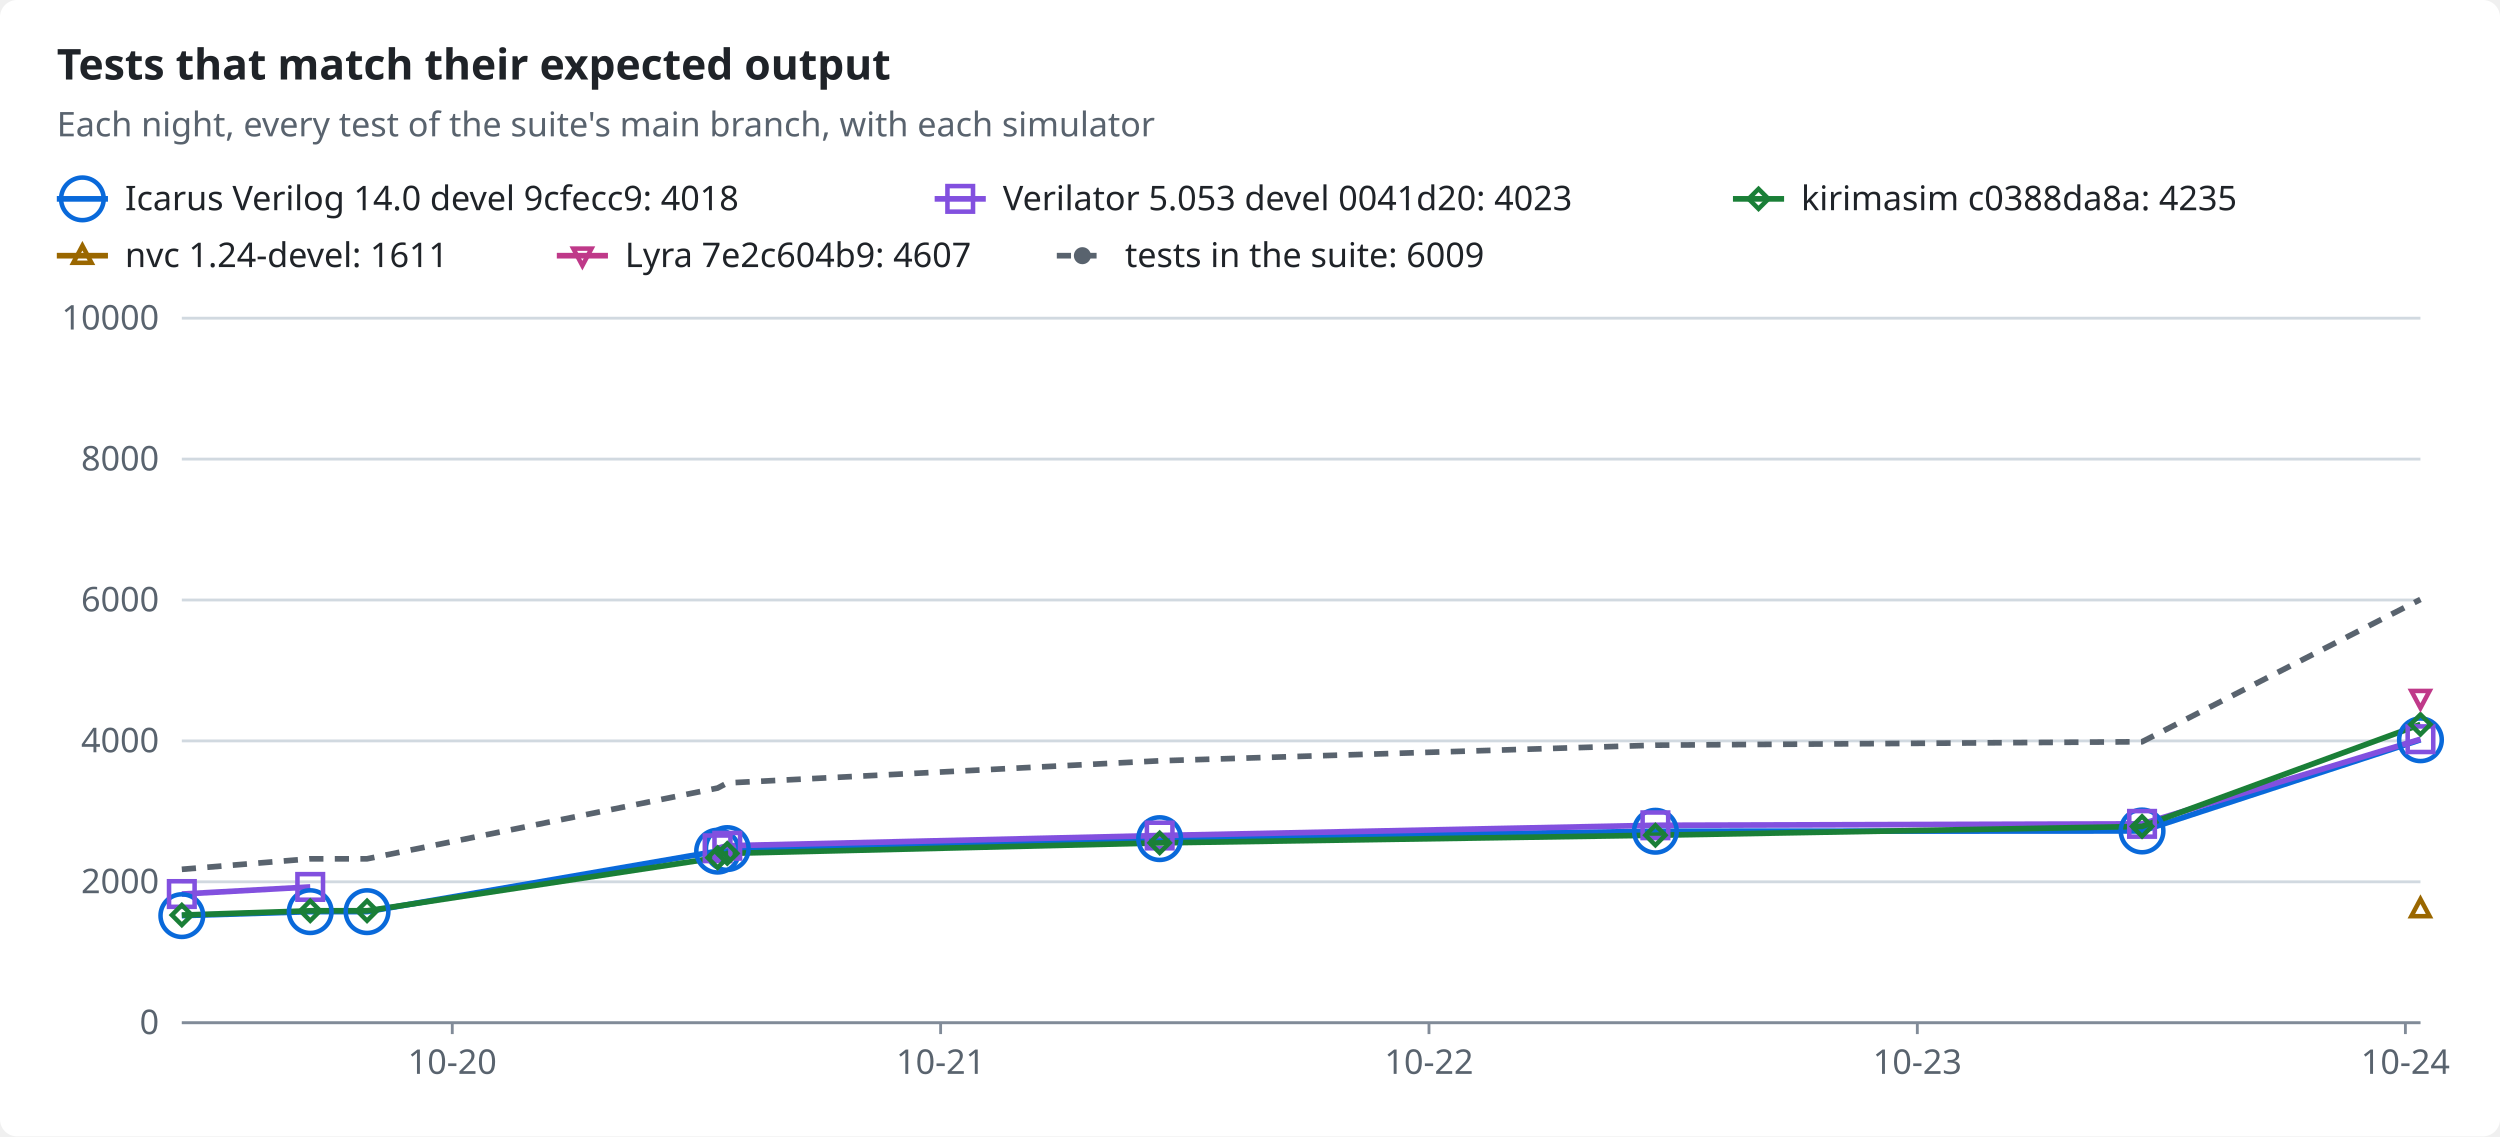
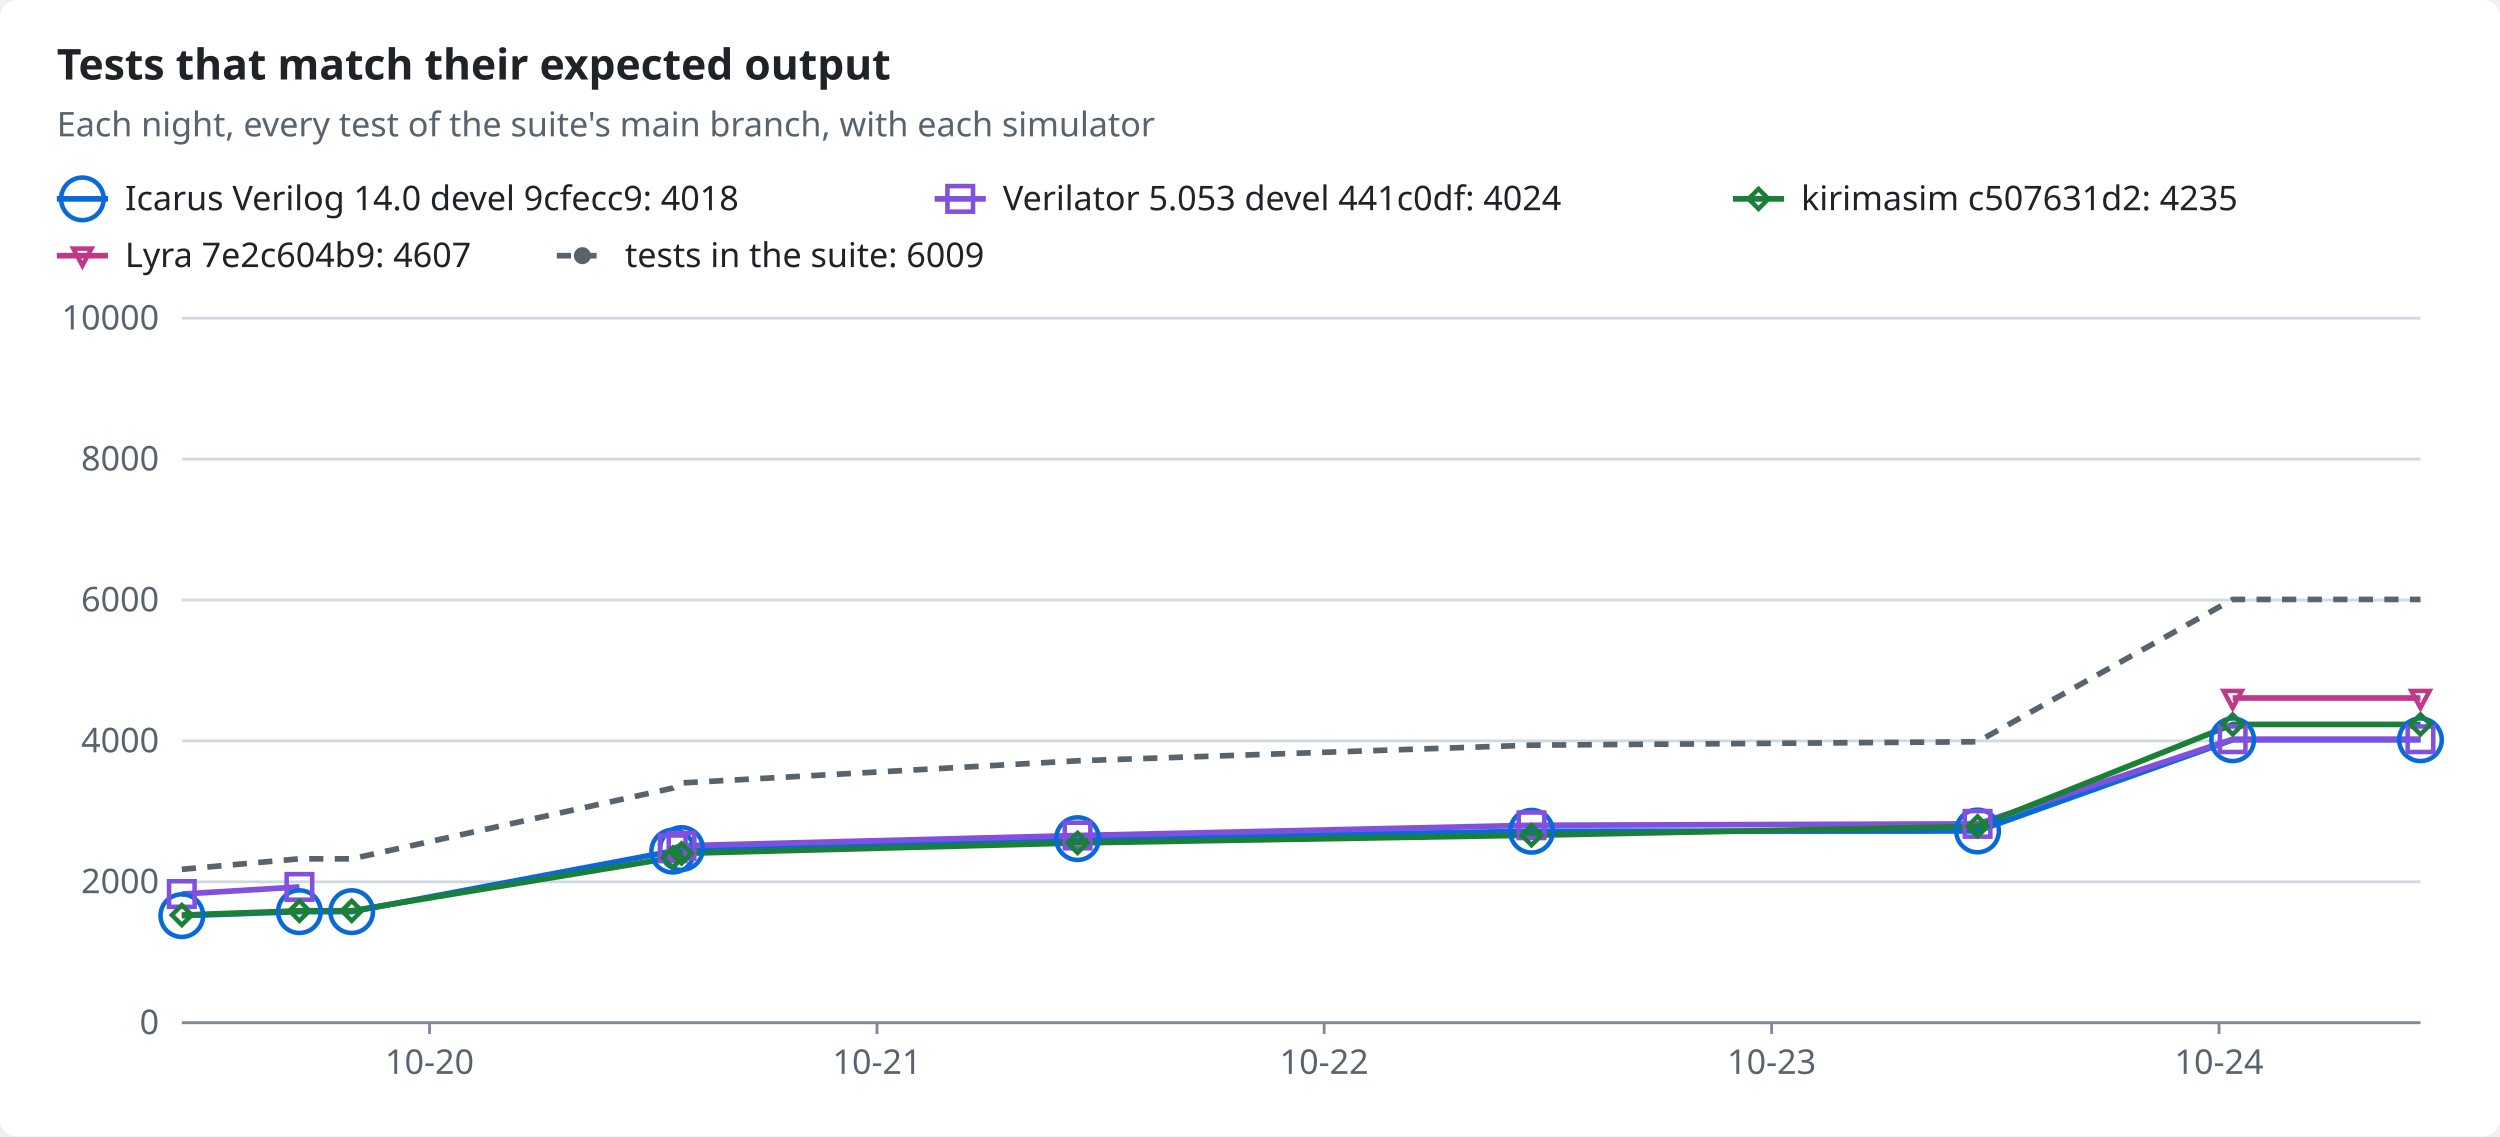
<svg xmlns="http://www.w3.org/2000/svg" width="880" height="400" viewBox="0 0 880 400" role="img">
-   <style>text{font-family:-apple-system,BlinkMacSystemFont,"Segoe UI","Noto Sans",Helvetica,Arial,sans-serif;font-size:12px;fill:#1f2328;stroke:none}.bg{fill:#ffffff}.muted{fill:#59636e}.title{font-size:15px;font-weight:600}.grid{stroke:#d1d9e0;stroke-width:1}.axis{stroke:#818b98;stroke-width:1}.line{fill:none;stroke-width:2}.dashed{stroke-dasharray:5 4}.c-total{stroke:#59636e;fill:#59636e}.c-icarus{stroke:#0969da;fill:#0969da}.c-verilator{stroke:#8250df;fill:#8250df}.c-kirimasim{stroke:#1a7f37;fill:#1a7f37}.c-nvc{stroke:#9a6700;fill:#9a6700}.c-lyra{stroke:#bf3989;fill:#bf3989}.line{fill:none}.mk{fill:none;stroke-width:1.6}@media (prefers-color-scheme:dark){text{fill:#f0f6fc}.bg{fill:#0d1117}.muted{fill:#9198a1}.grid{stroke:#3d444d}.axis{stroke:#656c76}.c-total{stroke:#9198a1;fill:#9198a1}.c-icarus{stroke:#4493f8;fill:#4493f8}.c-verilator{stroke:#ab7df8;fill:#ab7df8}.c-kirimasim{stroke:#3fb950;fill:#3fb950}.c-nvc{stroke:#d29922;fill:#d29922}.c-lyra{stroke:#db61a2;fill:#db61a2}.line{fill:none}.mk{fill:none;stroke-width:1.6}}</style>
+   <style>text{font-family:-apple-system,BlinkMacSystemFont,"Segoe UI","Noto Sans",Helvetica,Arial,sans-serif;font-size:12px;fill:#1f2328;stroke:none}.bg{fill:#ffffff}.muted{fill:#59636e}.title{font-size:15px;font-weight:600}.grid{stroke:#d1d9e0;stroke-width:1}.axis{stroke:#818b98;stroke-width:1}.line{fill:none;stroke-width:2}.dashed{stroke-dasharray:5 4}.c-total{stroke:#59636e;fill:#59636e}.c-icarus{stroke:#0969da;fill:#0969da}.c-verilator{stroke:#8250df;fill:#8250df}.c-kirimasim{stroke:#1a7f37;fill:#1a7f37}.c-lyra{stroke:#bf3989;fill:#bf3989}.line{fill:none}.mk{fill:none;stroke-width:1.6}@media (prefers-color-scheme:dark){text{fill:#f0f6fc}.bg{fill:#0d1117}.muted{fill:#9198a1}.grid{stroke:#3d444d}.axis{stroke:#656c76}.c-total{stroke:#9198a1;fill:#9198a1}.c-icarus{stroke:#4493f8;fill:#4493f8}.c-verilator{stroke:#ab7df8;fill:#ab7df8}.c-kirimasim{stroke:#3fb950;fill:#3fb950}.c-lyra{stroke:#db61a2;fill:#db61a2}.line{fill:none}.mk{fill:none;stroke-width:1.6}}</style>
  <rect class="bg" width="880" height="400" rx="6" />
  <text x="20.0" y="28.0" class="title" text-anchor="start">Tests that match their expected output</text>
  <text x="20.0" y="48.0" class="muted" text-anchor="start">Each night, every test of the suite's main branch, with each simulator</text>
  <line class="line c-icarus" x1="20" x2="38" y1="70" y2="70" />
  <circle class="mk c-icarus" cx="29.0" cy="70.0" r="7.5" />
  <text x="44.0" y="74.0" text-anchor="start">Icarus Verilog 14.0 devel 9cfecc9: 4018</text>
  <line class="line c-verilator" x1="329" x2="347" y1="70" y2="70" />
  <rect class="mk c-verilator" x="333.5" y="65.5" width="9" height="9" />
-   <text x="353.0" y="74.0" text-anchor="start">Verilator 5.053 devel 0041d20: 4023</text>
+   <text x="353.0" y="74.0" text-anchor="start">Verilator 5.053 devel 441c0df: 4024</text>
  <line class="line c-kirimasim" x1="610" x2="628" y1="70" y2="70" />
  <polygon class="mk c-kirimasim" points="619.0,66.5 622.5,70.0 619.0,73.5 615.5,70.0" />
-   <text x="634.0" y="74.0" text-anchor="start">kirimasim c0388da8a: 4235</text>
-   <line class="line c-nvc" x1="20" x2="38" y1="90" y2="90" />
-   <polygon class="mk c-nvc" points="29.0,86.5 32.2,92.5 25.8,92.5" />
-   <text x="44.0" y="94.0" text-anchor="start">nvc 1.24-devel: 1611</text>
-   <line class="line c-lyra" x1="196" x2="214" y1="90" y2="90" />
-   <polygon class="mk c-lyra" points="205.0,93.5 208.2,87.5 201.8,87.5" />
-   <text x="220.0" y="94.0" text-anchor="start">Lyra 7e2c604b9: 4607</text>
-   <line class="line dashed c-total" x1="372" x2="390" y1="90" y2="90" />
-   <circle class="c-total" cx="381.0" cy="90.0" r="2.5" />
-   <text x="396.0" y="94.0" text-anchor="start">tests in the suite: 6009</text>
+   <text x="634.0" y="74.0" text-anchor="start">kirimasim c507631d2: 4235</text>
+   <line class="line c-lyra" x1="20" x2="38" y1="90" y2="90" />
+   <polygon class="mk c-lyra" points="29.0,93.5 32.2,87.5 25.8,87.5" />
+   <text x="44.0" y="94.0" text-anchor="start">Lyra 7e2c604b9: 4607</text>
+   <line class="line dashed c-total" x1="196" x2="214" y1="90" y2="90" />
+   <circle class="c-total" cx="205.0" cy="90.0" r="2.5" />
+   <text x="220.0" y="94.0" text-anchor="start">tests in the suite: 6009</text>
  <line class="grid" x1="64" x2="852" y1="360.0" y2="360.0" />
  <text x="56.0" y="364.0" class="muted" text-anchor="end">0</text>
  <line class="grid" x1="64" x2="852" y1="310.4" y2="310.4" />
  <text x="56.0" y="314.4" class="muted" text-anchor="end">2000</text>
  <line class="grid" x1="64" x2="852" y1="260.8" y2="260.8" />
  <text x="56.0" y="264.8" class="muted" text-anchor="end">4000</text>
  <line class="grid" x1="64" x2="852" y1="211.2" y2="211.2" />
  <text x="56.0" y="215.2" class="muted" text-anchor="end">6000</text>
  <line class="grid" x1="64" x2="852" y1="161.6" y2="161.6" />
  <text x="56.0" y="165.6" class="muted" text-anchor="end">8000</text>
  <line class="grid" x1="64" x2="852" y1="112.0" y2="112.0" />
  <text x="56.0" y="116.0" class="muted" text-anchor="end">10000</text>
  <line class="axis" x1="64" x2="852" y1="360" y2="360" />
-   <line class="axis" x1="159.2" x2="159.2" y1="360" y2="364" />
-   <text x="159.2" y="378.0" class="muted" text-anchor="middle">10-20</text>
-   <line class="axis" x1="331.1" x2="331.1" y1="360" y2="364" />
-   <text x="331.1" y="378.0" class="muted" text-anchor="middle">10-21</text>
-   <line class="axis" x1="503.0" x2="503.0" y1="360" y2="364" />
-   <text x="503.0" y="378.0" class="muted" text-anchor="middle">10-22</text>
-   <line class="axis" x1="674.9" x2="674.9" y1="360" y2="364" />
-   <text x="674.9" y="378.0" class="muted" text-anchor="middle">10-23</text>
-   <line class="axis" x1="846.7" x2="846.7" y1="360" y2="364" />
-   <text x="846.7" y="378.0" class="muted" text-anchor="middle">10-24</text>
-   <polyline class="line c-icarus" points="64.0,322.3 109.2,320.9 129.2,320.9 252.6,299.6 256.0,298.7 408.2,295.2 582.7,292.6 754.0,292.5 852.0,260.4" />
-   <polyline class="line c-verilator" points="64.0,314.7 109.2,312.2" />
-   <polyline class="line c-verilator" points="252.6,298.6 256.0,297.7 408.2,294.1 582.7,290.5 754.0,290.0 852.0,260.2" />
-   <polyline class="line c-kirimasim" points="64.0,322.1 109.2,320.6 129.2,320.6 252.6,301.9 256.0,300.4 408.2,296.7 582.7,294.0 754.0,290.9 852.0,255.0" />
-   <polyline class="line dashed c-total" points="64.0,306.0 109.2,302.3 129.2,302.3 252.6,277.4 256.0,275.6 408.2,267.8 582.7,262.3 754.0,261.1 852.0,211.0" />
+   <line class="axis" x1="151.2" x2="151.2" y1="360" y2="364" />
+   <text x="151.2" y="378.0" class="muted" text-anchor="middle">10-20</text>
+   <line class="axis" x1="308.7" x2="308.7" y1="360" y2="364" />
+   <text x="308.7" y="378.0" class="muted" text-anchor="middle">10-21</text>
+   <line class="axis" x1="466.1" x2="466.1" y1="360" y2="364" />
+   <text x="466.1" y="378.0" class="muted" text-anchor="middle">10-22</text>
+   <line class="axis" x1="623.6" x2="623.6" y1="360" y2="364" />
+   <text x="623.6" y="378.0" class="muted" text-anchor="middle">10-23</text>
+   <line class="axis" x1="781.1" x2="781.1" y1="360" y2="364" />
+   <text x="781.1" y="378.0" class="muted" text-anchor="middle">10-24</text>
+   <polyline class="line c-icarus" points="64.0,322.3 105.4,320.9 123.8,320.9 236.8,299.6 239.9,298.7 379.3,295.2 539.1,292.6 696.1,292.5 785.9,260.4 852.0,260.4" />
+   <polyline class="line c-verilator" points="64.0,314.7 105.4,312.2" />
+   <polyline class="line c-verilator" points="236.8,298.6 239.9,297.7 379.3,294.1 539.1,290.5 696.1,290.0 785.9,260.2 852.0,260.2" />
+   <polyline class="line c-kirimasim" points="64.0,322.1 105.4,320.6 123.8,320.6 236.8,301.9 239.9,300.4 379.3,296.7 539.1,294.0 696.1,290.9 785.9,255.0 852.0,255.0" />
+   <polyline class="line c-lyra" points="785.9,245.7 852.0,245.7" />
+   <polyline class="line dashed c-total" points="64.0,306.0 105.4,302.3 123.8,302.3 236.8,277.4 239.9,275.6 379.3,267.8 539.1,262.3 696.1,261.1 785.9,211.0 852.0,211.0" />
  <circle class="mk c-icarus" cx="64.0" cy="322.3" r="7.5" />
-   <circle class="mk c-icarus" cx="109.2" cy="320.9" r="7.5" />
-   <circle class="mk c-icarus" cx="129.2" cy="320.9" r="7.5" />
-   <circle class="mk c-icarus" cx="252.6" cy="299.6" r="7.5" />
-   <circle class="mk c-icarus" cx="256.0" cy="298.7" r="7.5" />
-   <circle class="mk c-icarus" cx="408.2" cy="295.2" r="7.5" />
-   <circle class="mk c-icarus" cx="582.7" cy="292.6" r="7.5" />
-   <circle class="mk c-icarus" cx="754.0" cy="292.5" r="7.5" />
+   <circle class="mk c-icarus" cx="105.4" cy="320.9" r="7.5" />
+   <circle class="mk c-icarus" cx="123.8" cy="320.9" r="7.5" />
+   <circle class="mk c-icarus" cx="236.8" cy="299.6" r="7.5" />
+   <circle class="mk c-icarus" cx="239.9" cy="298.7" r="7.5" />
+   <circle class="mk c-icarus" cx="379.3" cy="295.2" r="7.5" />
+   <circle class="mk c-icarus" cx="539.1" cy="292.6" r="7.5" />
+   <circle class="mk c-icarus" cx="696.1" cy="292.5" r="7.5" />
+   <circle class="mk c-icarus" cx="785.9" cy="260.4" r="7.5" />
  <circle class="mk c-icarus" cx="852.0" cy="260.4" r="7.5" />
  <rect class="mk c-verilator" x="59.5" y="310.2" width="9" height="9" />
-   <rect class="mk c-verilator" x="104.7" y="307.7" width="9" height="9" />
-   <rect class="mk c-verilator" x="248.1" y="294.1" width="9" height="9" />
-   <rect class="mk c-verilator" x="251.5" y="293.2" width="9" height="9" />
-   <rect class="mk c-verilator" x="403.7" y="289.6" width="9" height="9" />
-   <rect class="mk c-verilator" x="578.2" y="286.0" width="9" height="9" />
-   <rect class="mk c-verilator" x="749.5" y="285.5" width="9" height="9" />
+   <rect class="mk c-verilator" x="100.9" y="307.7" width="9" height="9" />
+   <rect class="mk c-verilator" x="232.3" y="294.1" width="9" height="9" />
+   <rect class="mk c-verilator" x="235.4" y="293.2" width="9" height="9" />
+   <rect class="mk c-verilator" x="374.8" y="289.6" width="9" height="9" />
+   <rect class="mk c-verilator" x="534.6" y="286.0" width="9" height="9" />
+   <rect class="mk c-verilator" x="691.6" y="285.5" width="9" height="9" />
+   <rect class="mk c-verilator" x="781.4" y="255.7" width="9" height="9" />
  <rect class="mk c-verilator" x="847.5" y="255.7" width="9" height="9" />
  <polygon class="mk c-kirimasim" points="64.0,318.6 67.5,322.1 64.0,325.6 60.5,322.1" />
-   <polygon class="mk c-kirimasim" points="109.2,317.1 112.7,320.6 109.2,324.1 105.7,320.6" />
-   <polygon class="mk c-kirimasim" points="129.2,317.1 132.7,320.6 129.2,324.1 125.7,320.6" />
-   <polygon class="mk c-kirimasim" points="252.6,298.4 256.1,301.9 252.6,305.4 249.1,301.9" />
-   <polygon class="mk c-kirimasim" points="256.0,296.9 259.5,300.4 256.0,303.9 252.5,300.4" />
-   <polygon class="mk c-kirimasim" points="408.2,293.2 411.7,296.7 408.2,300.2 404.7,296.7" />
-   <polygon class="mk c-kirimasim" points="582.7,290.5 586.2,294.0 582.7,297.5 579.2,294.0" />
-   <polygon class="mk c-kirimasim" points="754.0,287.4 757.5,290.9 754.0,294.4 750.5,290.9" />
+   <polygon class="mk c-kirimasim" points="105.4,317.1 108.9,320.6 105.4,324.1 101.9,320.6" />
+   <polygon class="mk c-kirimasim" points="123.8,317.1 127.3,320.6 123.8,324.1 120.3,320.6" />
+   <polygon class="mk c-kirimasim" points="236.8,298.4 240.3,301.9 236.8,305.4 233.3,301.9" />
+   <polygon class="mk c-kirimasim" points="239.9,296.9 243.4,300.4 239.9,303.9 236.4,300.4" />
+   <polygon class="mk c-kirimasim" points="379.3,293.2 382.8,296.7 379.3,300.2 375.8,296.7" />
+   <polygon class="mk c-kirimasim" points="539.1,290.5 542.6,294.0 539.1,297.5 535.6,294.0" />
+   <polygon class="mk c-kirimasim" points="696.1,287.4 699.6,290.9 696.1,294.4 692.6,290.9" />
+   <polygon class="mk c-kirimasim" points="785.9,251.5 789.4,255.0 785.9,258.5 782.4,255.0" />
  <polygon class="mk c-kirimasim" points="852.0,251.5 855.5,255.0 852.0,258.5 848.5,255.0" />
-   <polygon class="mk c-nvc" points="852.0,316.5 855.2,322.5 848.8,322.5" />
+   <polygon class="mk c-lyra" points="785.9,249.2 789.1,243.2 782.7,243.2" />
  <polygon class="mk c-lyra" points="852.0,249.2 855.2,243.2 848.8,243.2" />
</svg>
